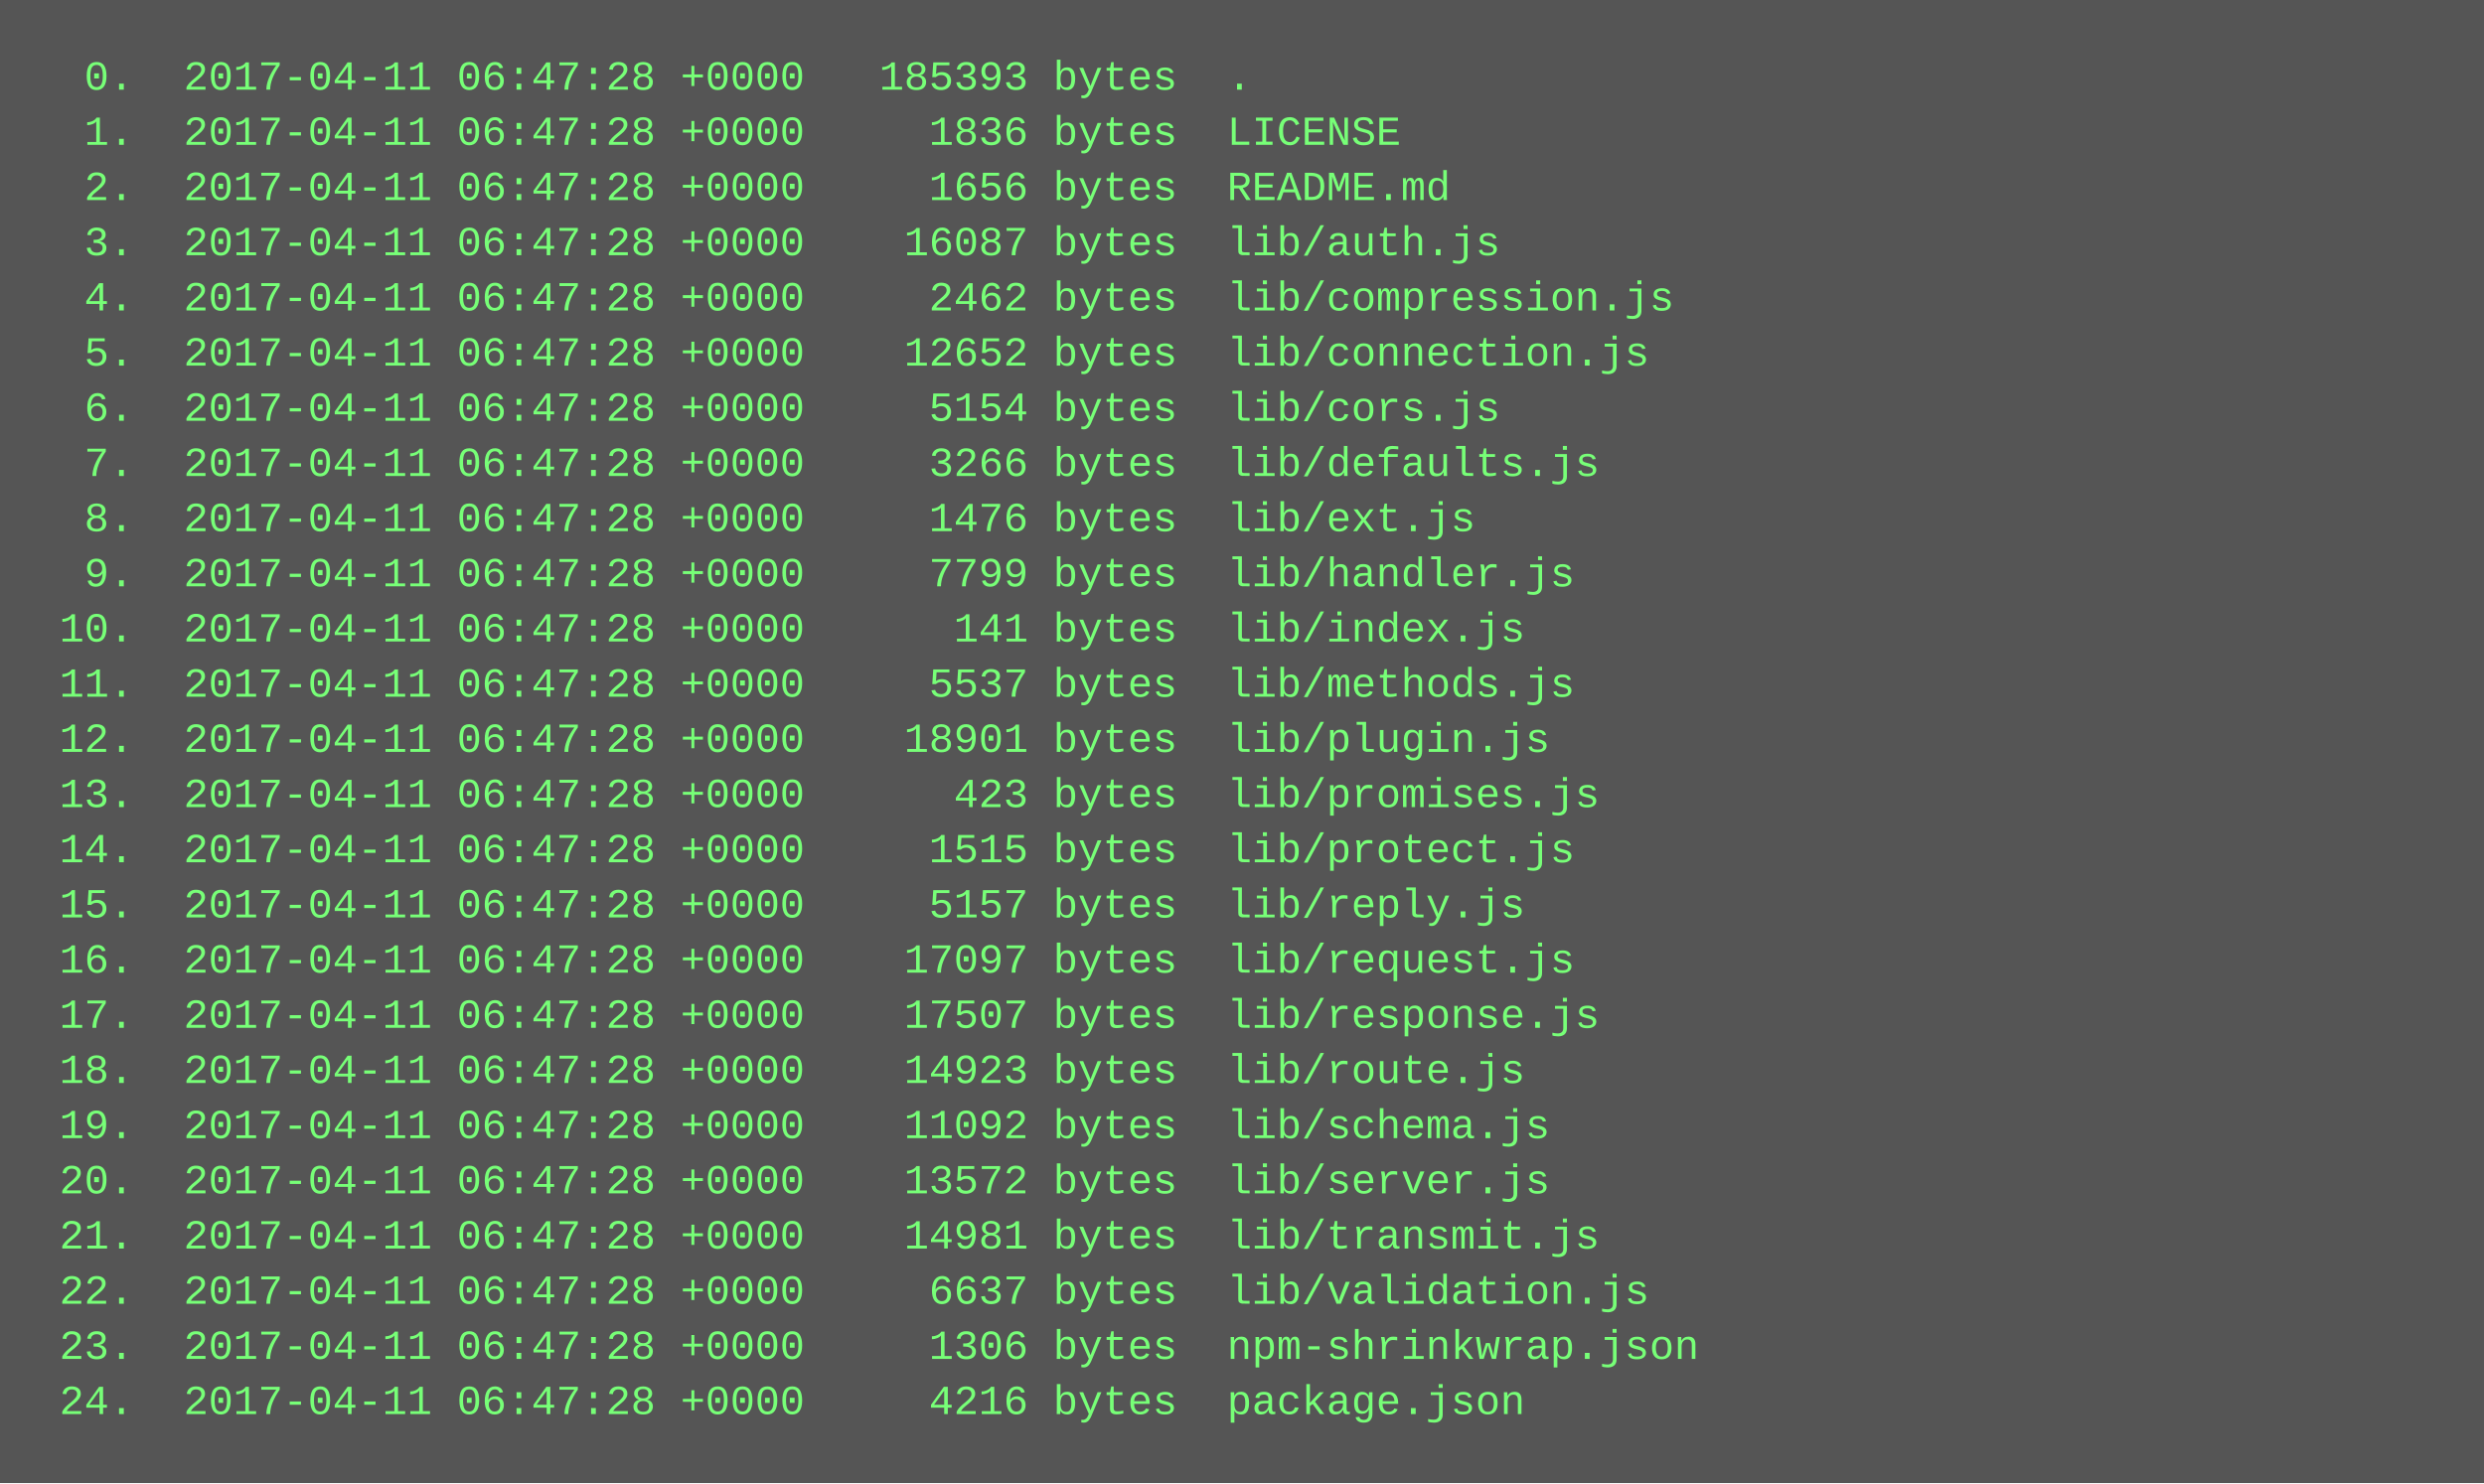
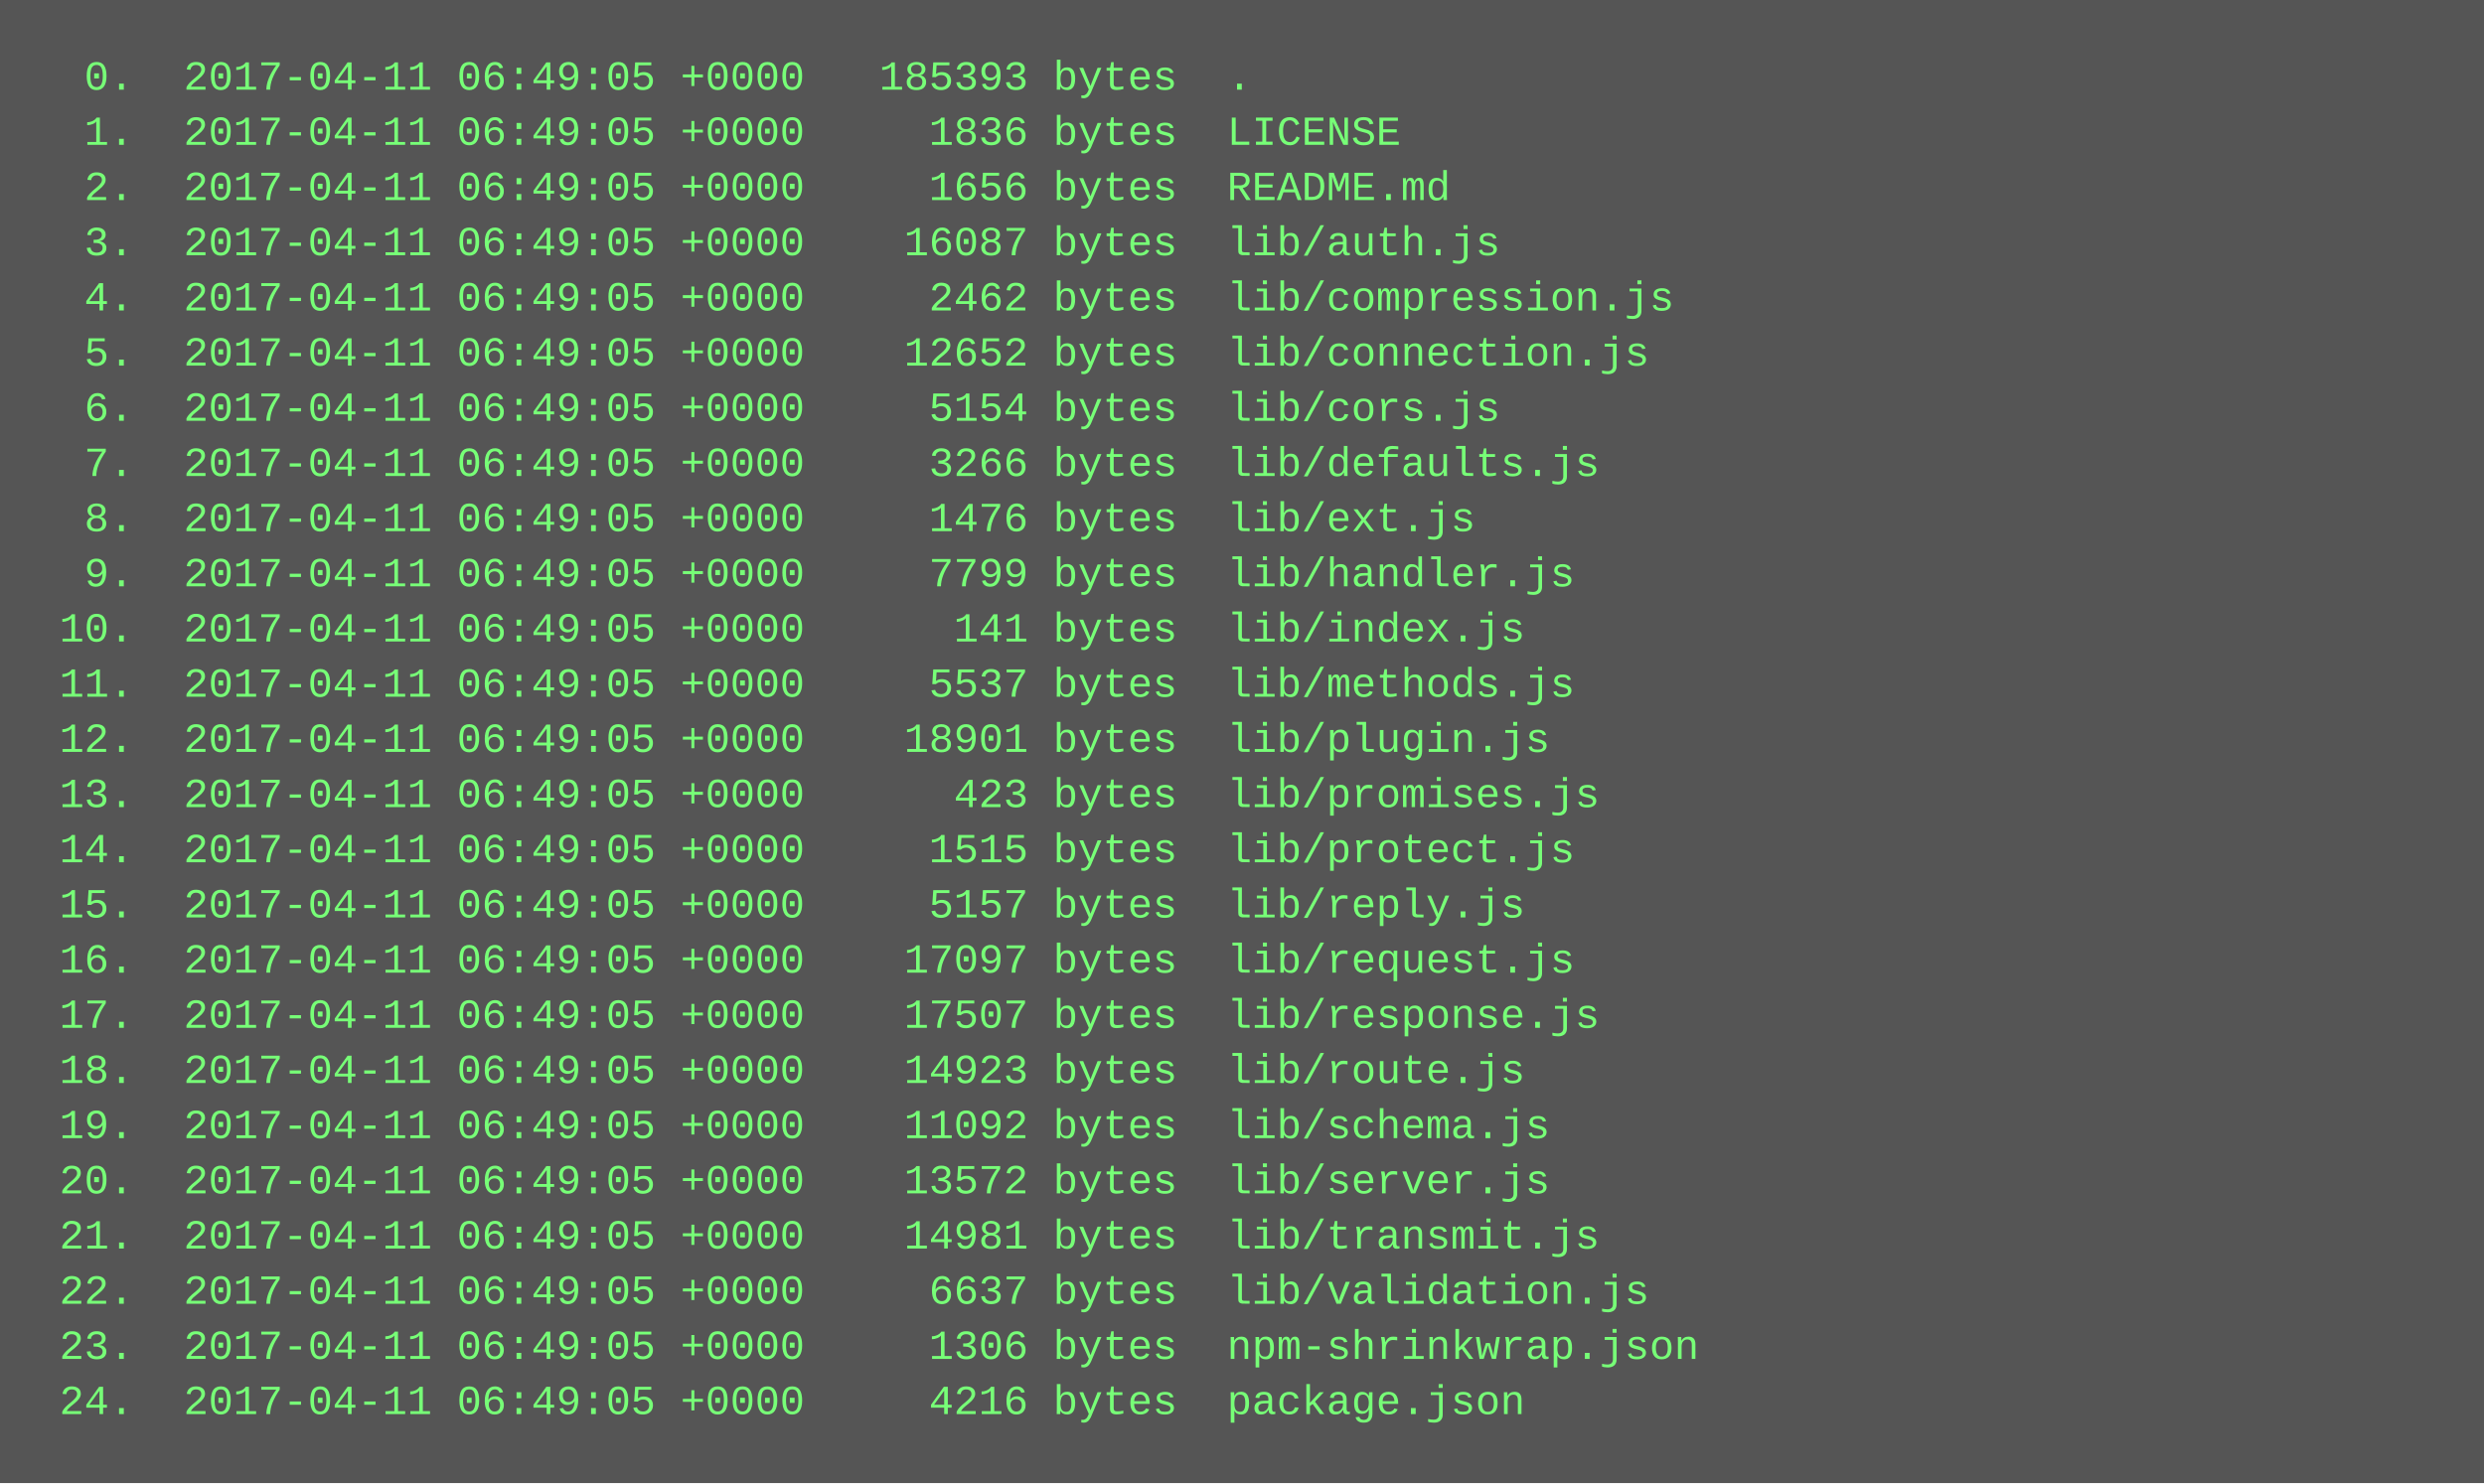
<svg xmlns="http://www.w3.org/2000/svg" height="430" width="720">
  <rect height="430" fill="#555" width="720" />
  <text fill="#7f7" font-family="Courier New" font-size="12" xml:space="preserve">
-     <tspan x="10" y="26">  0.  2017-04-11 06:47:28 +0000   185393 bytes  .</tspan>
-     <tspan x="10" y="42">  1.  2017-04-11 06:47:28 +0000     1836 bytes  LICENSE</tspan>
-     <tspan x="10" y="58">  2.  2017-04-11 06:47:28 +0000     1656 bytes  README.md</tspan>
-     <tspan x="10" y="74">  3.  2017-04-11 06:47:28 +0000    16087 bytes  lib/auth.js</tspan>
-     <tspan x="10" y="90">  4.  2017-04-11 06:47:28 +0000     2462 bytes  lib/compression.js</tspan>
-     <tspan x="10" y="106">  5.  2017-04-11 06:47:28 +0000    12652 bytes  lib/connection.js</tspan>
-     <tspan x="10" y="122">  6.  2017-04-11 06:47:28 +0000     5154 bytes  lib/cors.js</tspan>
-     <tspan x="10" y="138">  7.  2017-04-11 06:47:28 +0000     3266 bytes  lib/defaults.js</tspan>
-     <tspan x="10" y="154">  8.  2017-04-11 06:47:28 +0000     1476 bytes  lib/ext.js</tspan>
-     <tspan x="10" y="170">  9.  2017-04-11 06:47:28 +0000     7799 bytes  lib/handler.js</tspan>
-     <tspan x="10" y="186"> 10.  2017-04-11 06:47:28 +0000      141 bytes  lib/index.js</tspan>
-     <tspan x="10" y="202"> 11.  2017-04-11 06:47:28 +0000     5537 bytes  lib/methods.js</tspan>
-     <tspan x="10" y="218"> 12.  2017-04-11 06:47:28 +0000    18901 bytes  lib/plugin.js</tspan>
-     <tspan x="10" y="234"> 13.  2017-04-11 06:47:28 +0000      423 bytes  lib/promises.js</tspan>
-     <tspan x="10" y="250"> 14.  2017-04-11 06:47:28 +0000     1515 bytes  lib/protect.js</tspan>
-     <tspan x="10" y="266"> 15.  2017-04-11 06:47:28 +0000     5157 bytes  lib/reply.js</tspan>
-     <tspan x="10" y="282"> 16.  2017-04-11 06:47:28 +0000    17097 bytes  lib/request.js</tspan>
-     <tspan x="10" y="298"> 17.  2017-04-11 06:47:28 +0000    17507 bytes  lib/response.js</tspan>
-     <tspan x="10" y="314"> 18.  2017-04-11 06:47:28 +0000    14923 bytes  lib/route.js</tspan>
-     <tspan x="10" y="330"> 19.  2017-04-11 06:47:28 +0000    11092 bytes  lib/schema.js</tspan>
-     <tspan x="10" y="346"> 20.  2017-04-11 06:47:28 +0000    13572 bytes  lib/server.js</tspan>
-     <tspan x="10" y="362"> 21.  2017-04-11 06:47:28 +0000    14981 bytes  lib/transmit.js</tspan>
-     <tspan x="10" y="378"> 22.  2017-04-11 06:47:28 +0000     6637 bytes  lib/validation.js</tspan>
-     <tspan x="10" y="394"> 23.  2017-04-11 06:47:28 +0000     1306 bytes  npm-shrinkwrap.json</tspan>
-     <tspan x="10" y="410"> 24.  2017-04-11 06:47:28 +0000     4216 bytes  package.json</tspan>
+     <tspan x="10" y="26">  0.  2017-04-11 06:49:05 +0000   185393 bytes  .</tspan>
+     <tspan x="10" y="42">  1.  2017-04-11 06:49:05 +0000     1836 bytes  LICENSE</tspan>
+     <tspan x="10" y="58">  2.  2017-04-11 06:49:05 +0000     1656 bytes  README.md</tspan>
+     <tspan x="10" y="74">  3.  2017-04-11 06:49:05 +0000    16087 bytes  lib/auth.js</tspan>
+     <tspan x="10" y="90">  4.  2017-04-11 06:49:05 +0000     2462 bytes  lib/compression.js</tspan>
+     <tspan x="10" y="106">  5.  2017-04-11 06:49:05 +0000    12652 bytes  lib/connection.js</tspan>
+     <tspan x="10" y="122">  6.  2017-04-11 06:49:05 +0000     5154 bytes  lib/cors.js</tspan>
+     <tspan x="10" y="138">  7.  2017-04-11 06:49:05 +0000     3266 bytes  lib/defaults.js</tspan>
+     <tspan x="10" y="154">  8.  2017-04-11 06:49:05 +0000     1476 bytes  lib/ext.js</tspan>
+     <tspan x="10" y="170">  9.  2017-04-11 06:49:05 +0000     7799 bytes  lib/handler.js</tspan>
+     <tspan x="10" y="186"> 10.  2017-04-11 06:49:05 +0000      141 bytes  lib/index.js</tspan>
+     <tspan x="10" y="202"> 11.  2017-04-11 06:49:05 +0000     5537 bytes  lib/methods.js</tspan>
+     <tspan x="10" y="218"> 12.  2017-04-11 06:49:05 +0000    18901 bytes  lib/plugin.js</tspan>
+     <tspan x="10" y="234"> 13.  2017-04-11 06:49:05 +0000      423 bytes  lib/promises.js</tspan>
+     <tspan x="10" y="250"> 14.  2017-04-11 06:49:05 +0000     1515 bytes  lib/protect.js</tspan>
+     <tspan x="10" y="266"> 15.  2017-04-11 06:49:05 +0000     5157 bytes  lib/reply.js</tspan>
+     <tspan x="10" y="282"> 16.  2017-04-11 06:49:05 +0000    17097 bytes  lib/request.js</tspan>
+     <tspan x="10" y="298"> 17.  2017-04-11 06:49:05 +0000    17507 bytes  lib/response.js</tspan>
+     <tspan x="10" y="314"> 18.  2017-04-11 06:49:05 +0000    14923 bytes  lib/route.js</tspan>
+     <tspan x="10" y="330"> 19.  2017-04-11 06:49:05 +0000    11092 bytes  lib/schema.js</tspan>
+     <tspan x="10" y="346"> 20.  2017-04-11 06:49:05 +0000    13572 bytes  lib/server.js</tspan>
+     <tspan x="10" y="362"> 21.  2017-04-11 06:49:05 +0000    14981 bytes  lib/transmit.js</tspan>
+     <tspan x="10" y="378"> 22.  2017-04-11 06:49:05 +0000     6637 bytes  lib/validation.js</tspan>
+     <tspan x="10" y="394"> 23.  2017-04-11 06:49:05 +0000     1306 bytes  npm-shrinkwrap.json</tspan>
+     <tspan x="10" y="410"> 24.  2017-04-11 06:49:05 +0000     4216 bytes  package.json</tspan>
  </text>
</svg>
